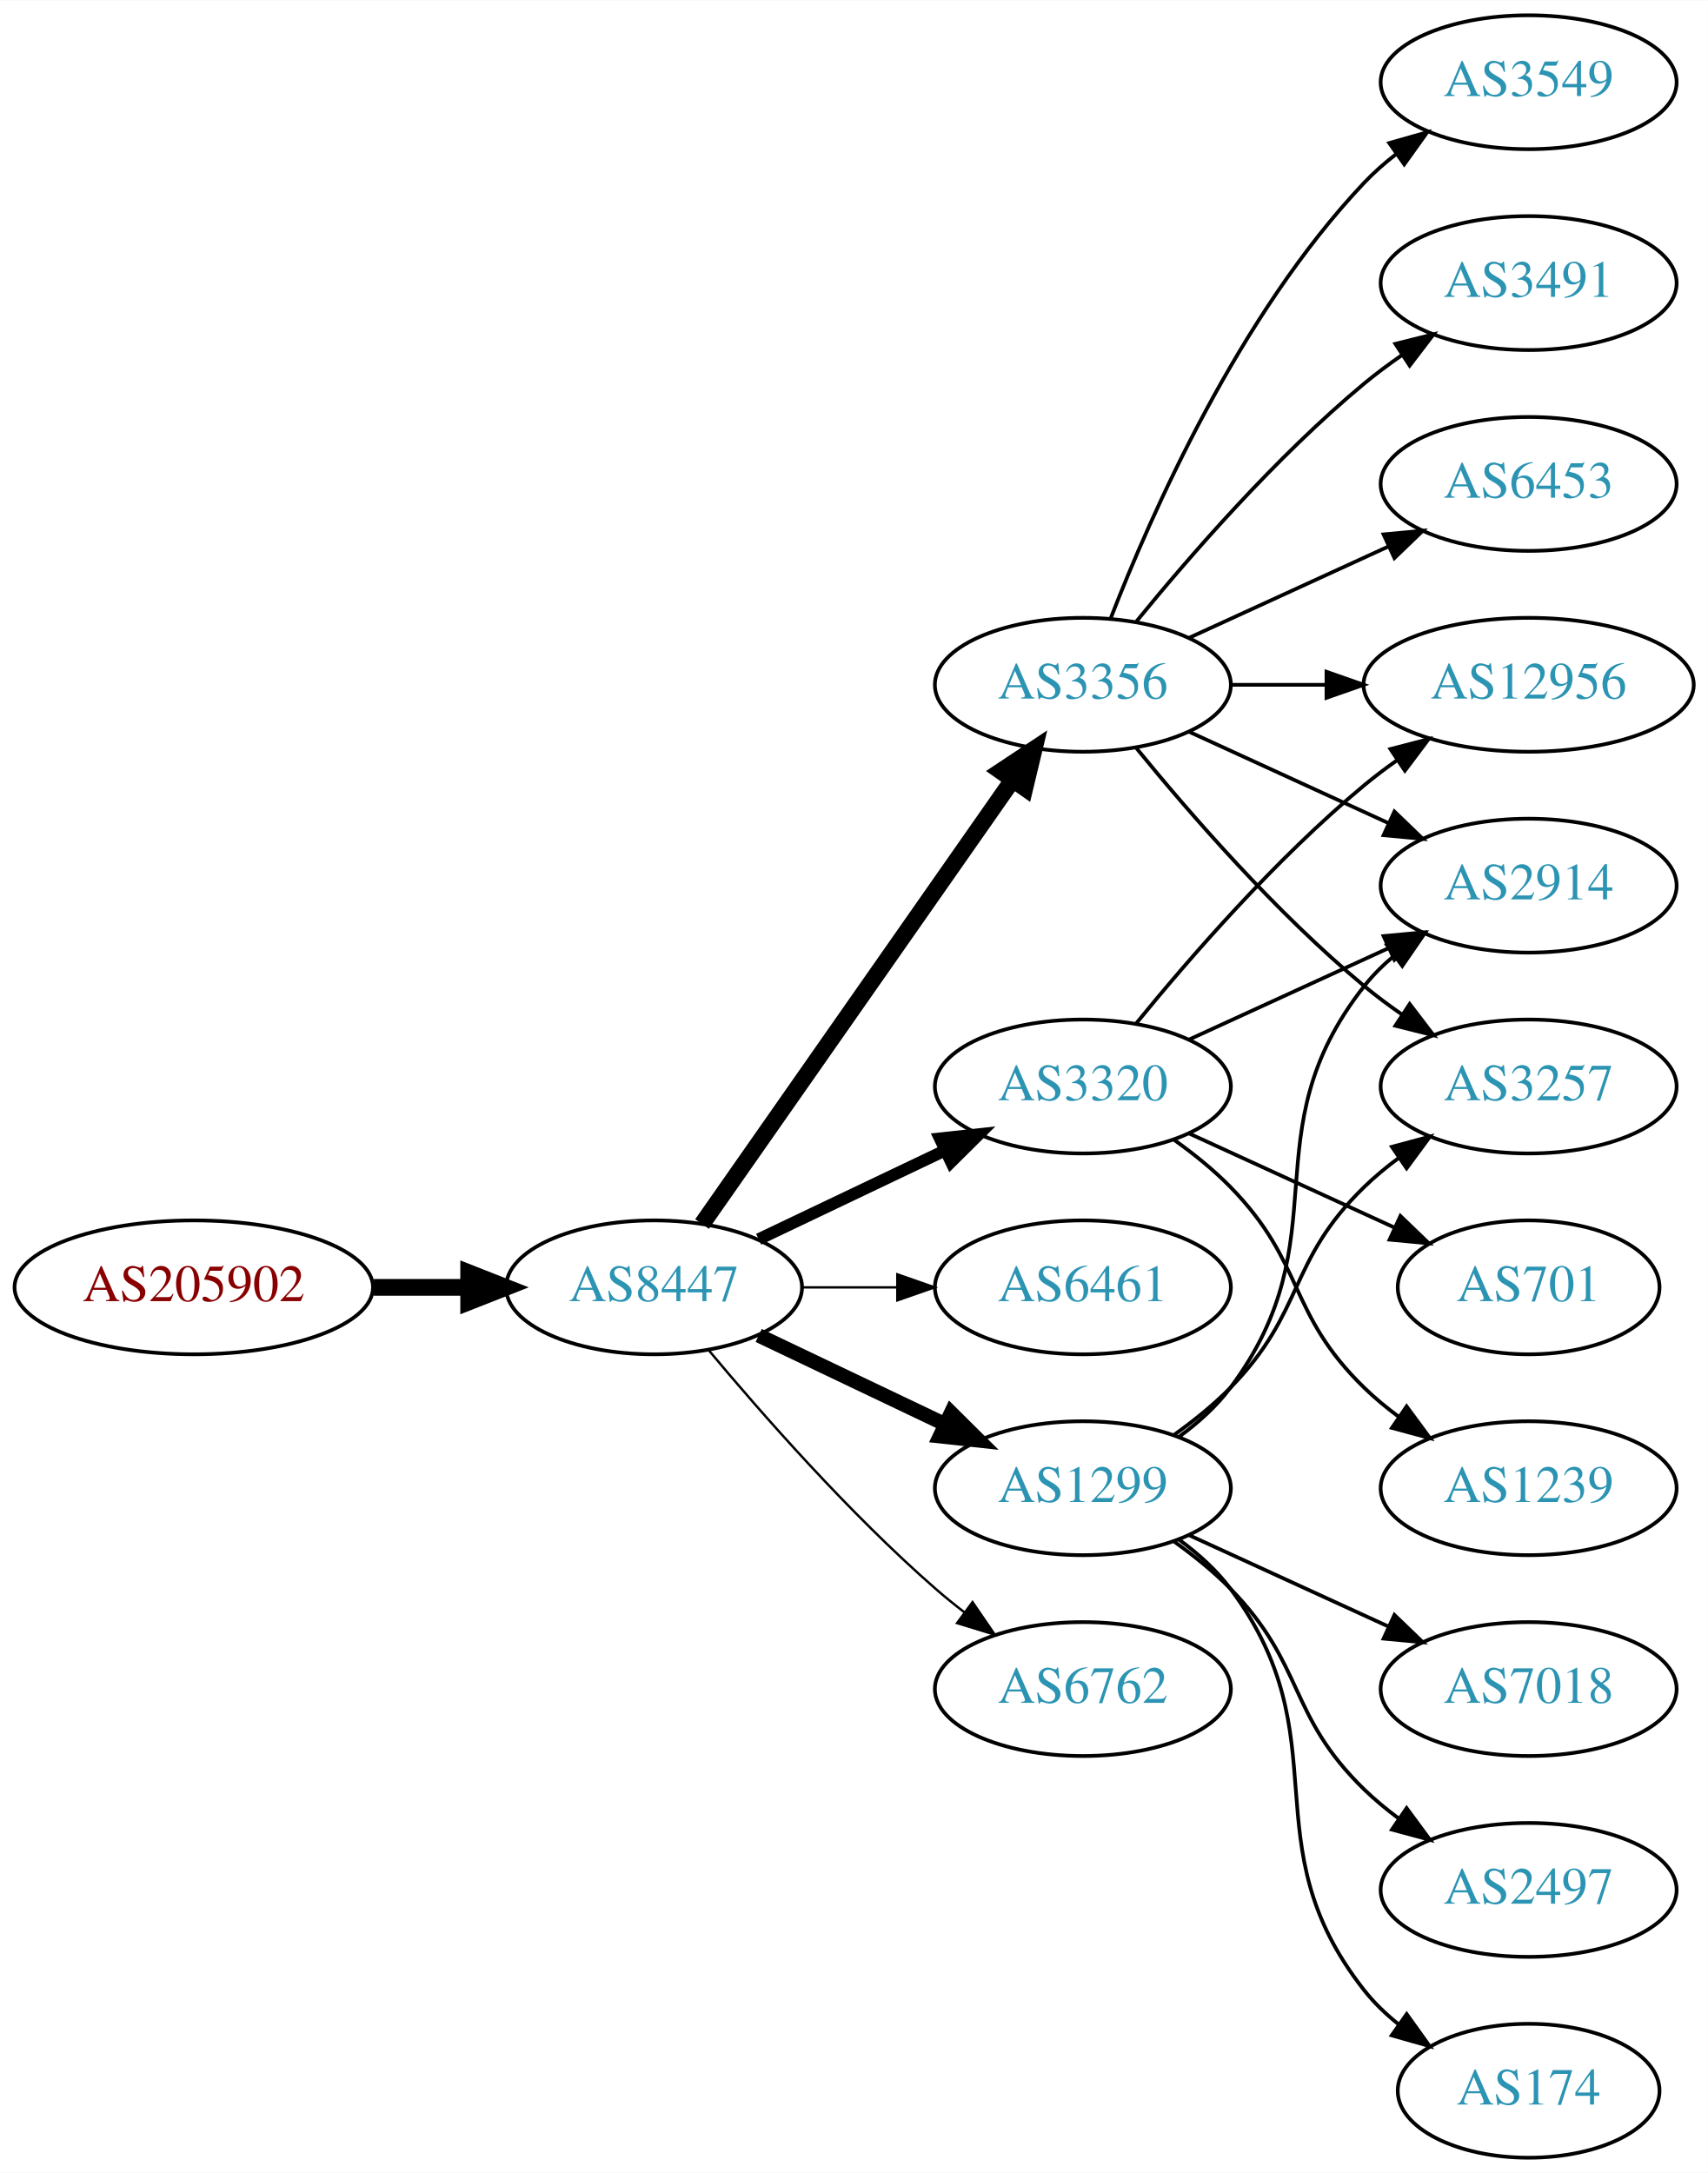
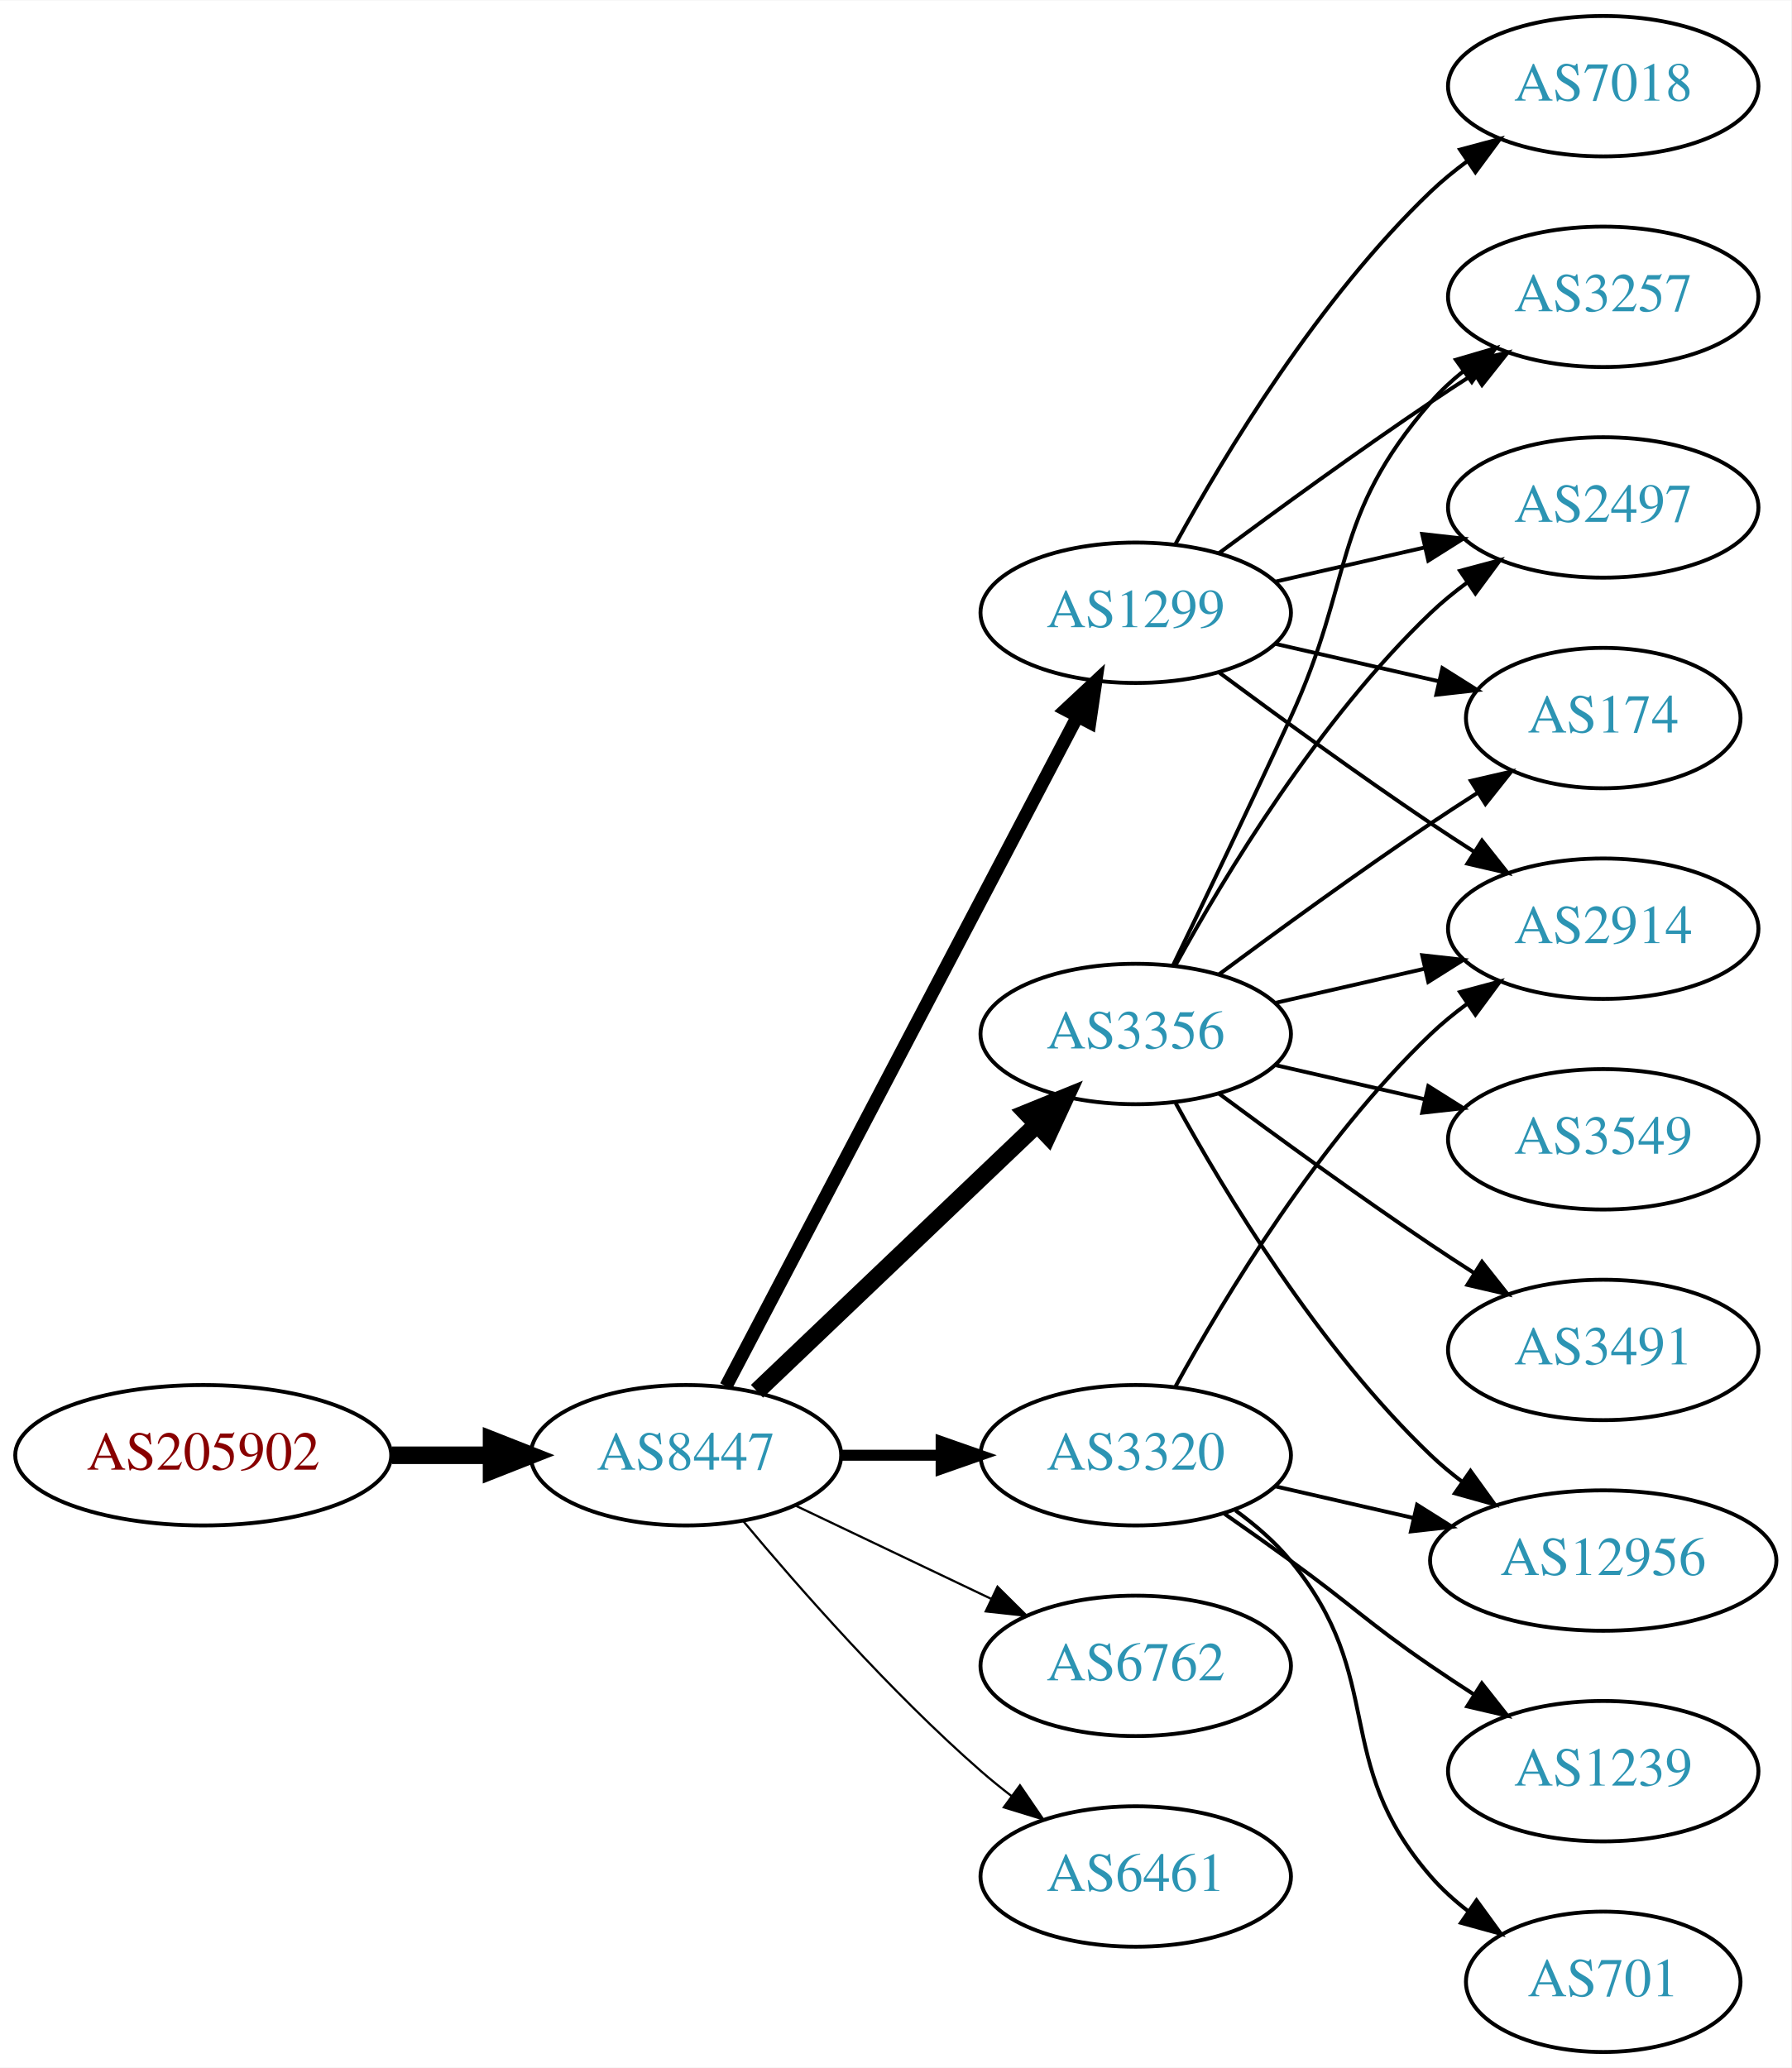
- <svg xmlns="http://www.w3.org/2000/svg" xmlns:xlink="http://www.w3.org/1999/xlink" width="459pt" height="584pt" viewBox="0.00 0.00 459.17 584.00">
-   <g id="graph0" class="graph" transform="scale(1 1) rotate(0) translate(4 580)">
-     <polygon fill="white" stroke="none" points="-4,4 -4,-580 455.17,-580 455.17,4 -4,4" />
+ <svg xmlns="http://www.w3.org/2000/svg" xmlns:xlink="http://www.w3.org/1999/xlink" width="459pt" height="530pt" viewBox="0.00 0.00 459.17 530.00">
+   <g id="graph0" class="graph" transform="scale(1 1) rotate(0) translate(4 526)">
+     <polygon fill="white" stroke="none" points="-4,4 -4,-526 455.17,-526 455.17,4 -4,4" />
    <g id="node1" class="node">
      <g id="a_node1">
        <a xlink:href="/asn/205902" xlink:title="AS205902 ~ Alu Koenig Stahl GmbH [AT]">
-           <ellipse fill="#ffffff" stroke="black" cx="48.096" cy="-234" rx="48.192" ry="18" />
-           <text text-anchor="middle" x="48.096" y="-230.3" font-family="Times,serif" font-size="14.00" fill="#880000">AS205902</text>
+           <ellipse fill="#ffffff" stroke="black" cx="48.096" cy="-153" rx="48.192" ry="18" />
+           <text text-anchor="middle" x="48.096" y="-149.3" font-family="Times,serif" font-size="14.00" fill="#880000">AS205902</text>
        </a>
      </g>
    </g>
    <g id="node2" class="node">
      <g id="a_node2">
        <a xlink:href="/asn/8447" xlink:title="AS8447 ~ A1 Telekom Austria AG [AT]">
-           <ellipse fill="#ffffff" stroke="black" cx="171.838" cy="-234" rx="39.794" ry="18" />
-           <text text-anchor="middle" x="171.838" y="-230.3" font-family="Times,serif" font-size="14.00" fill="#2c94b3">AS8447</text>
+           <ellipse fill="#ffffff" stroke="black" cx="171.838" cy="-153" rx="39.794" ry="18" />
+           <text text-anchor="middle" x="171.838" y="-149.3" font-family="Times,serif" font-size="14.00" fill="#2c94b3">AS8447</text>
        </a>
      </g>
    </g>
    <g id="edge1" class="edge">
-       <path fill="none" stroke="black" stroke-width="4.5" d="M96.513,-234C104.867,-234 113.577,-234 121.969,-234" />
-       <polygon fill="black" stroke="black" stroke-width="4.5" points="122.004,-237.938 132.004,-234 122.004,-230.063 122.004,-237.938" />
+       <path fill="none" stroke="black" stroke-width="4.5" d="M96.513,-153C104.867,-153 113.577,-153 121.969,-153" />
+       <polygon fill="black" stroke="black" stroke-width="4.5" points="122.004,-156.938 132.004,-153 122.004,-149.063 122.004,-156.938" />
    </g>
    <g id="node3" class="node">
      <g id="a_node3">
-         <a xlink:href="/asn/3356" xlink:title="AS3356 ~ Level 3 Parent, LLC [US]">
-           <ellipse fill="#ffffff" stroke="black" cx="287.131" cy="-396" rx="39.794" ry="18" />
-           <text text-anchor="middle" x="287.131" y="-392.3" font-family="Times,serif" font-size="14.00" fill="#2c94b3">AS3356</text>
+         <a xlink:href="/asn/1299" xlink:title="AS1299 ~ Telia Carrier [EU]">
+           <ellipse fill="#ffffff" stroke="black" cx="287.131" cy="-369" rx="39.794" ry="18" />
+           <text text-anchor="middle" x="287.131" y="-365.3" font-family="Times,serif" font-size="14.00" fill="#2c94b3">AS1299</text>
        </a>
      </g>
    </g>
    <g id="edge2" class="edge">
-       <path fill="none" stroke="black" stroke-width="4.5" d="M184.748,-251.031C204.67,-279.517 244.859,-336.985 268.209,-370.374" />
-       <polygon fill="black" stroke="black" stroke-width="4.5" points="265.082,-372.772 274.039,-378.71 271.535,-368.258 265.082,-372.772" />
+       <path fill="none" stroke="black" stroke-width="3.375" d="M182.109,-170.676C201.951,-208.505 248.628,-297.499 272.115,-342.278" />
+       <polygon fill="black" stroke="black" stroke-width="3.375" points="269.146,-344.152 276.89,-351.383 275.345,-340.901 269.146,-344.152" />
    </g>
    <g id="node4" class="node">
      <g id="a_node4">
-         <a xlink:href="/asn/3320" xlink:title="AS3320 ~ DTAG [DE]">
-           <ellipse fill="#ffffff" stroke="black" cx="287.131" cy="-288" rx="39.794" ry="18" />
-           <text text-anchor="middle" x="287.131" y="-284.3" font-family="Times,serif" font-size="14.00" fill="#2c94b3">AS3320</text>
+         <a xlink:href="/asn/3356" xlink:title="AS3356 ~ Level 3 Parent, LLC [US]">
+           <ellipse fill="#ffffff" stroke="black" cx="287.131" cy="-261" rx="39.794" ry="18" />
+           <text text-anchor="middle" x="287.131" y="-257.3" font-family="Times,serif" font-size="14.00" fill="#2c94b3">AS3356</text>
        </a>
      </g>
    </g>
    <g id="edge3" class="edge">
-       <path fill="none" stroke="black" stroke-width="3.214" d="M199.974,-246.934C214.968,-254.081 233.789,-263.052 250.013,-270.785" />
-       <polygon fill="black" stroke="black" stroke-width="3.214" points="248.683,-274.028 259.216,-275.171 251.695,-267.709 248.683,-274.028" />
+       <path fill="none" stroke="black" stroke-width="4.5" d="M190.045,-169.403C209.12,-187.587 240.04,-217.063 261.638,-237.651" />
+       <polygon fill="black" stroke="black" stroke-width="4.5" points="259.178,-240.747 269.133,-244.797 264.612,-235.047 259.178,-240.747" />
    </g>
    <g id="node5" class="node">
      <g id="a_node5">
-         <a xlink:href="/asn/6461" xlink:title="AS6461 ~ Zayo Bandwidth [US]">
-           <ellipse fill="#ffffff" stroke="black" cx="287.131" cy="-234" rx="39.794" ry="18" />
-           <text text-anchor="middle" x="287.131" y="-230.3" font-family="Times,serif" font-size="14.00" fill="#2c94b3">AS6461</text>
+         <a xlink:href="/asn/6762" xlink:title="AS6762 ~ TELECOM ITALIA SPARKLE S.p.A. [IT]">
+           <ellipse fill="#ffffff" stroke="black" cx="287.131" cy="-99" rx="39.794" ry="18" />
+           <text text-anchor="middle" x="287.131" y="-95.3" font-family="Times,serif" font-size="14.00" fill="#2c94b3">AS6762</text>
        </a>
      </g>
    </g>
    <g id="edge4" class="edge">
-       <path fill="none" stroke="black" stroke-width="0.643" d="M211.51,-234C219.713,-234 228.477,-234 237.009,-234" />
-       <polygon fill="black" stroke="black" stroke-width="0.643" points="237.248,-237.5 247.248,-234 237.248,-230.5 237.248,-237.5" />
+       <path fill="none" stroke="black" stroke-width="0.562" d="M199.974,-140.066C214.968,-132.919 233.789,-123.948 250.013,-116.215" />
+       <polygon fill="black" stroke="black" stroke-width="0.562" points="251.695,-119.291 259.216,-111.829 248.683,-112.972 251.695,-119.291" />
    </g>
    <g id="node6" class="node">
      <g id="a_node6">
-         <a xlink:href="/asn/1299" xlink:title="AS1299 ~ Telia Carrier [EU]">
-           <ellipse fill="#ffffff" stroke="black" cx="287.131" cy="-180" rx="39.794" ry="18" />
-           <text text-anchor="middle" x="287.131" y="-176.3" font-family="Times,serif" font-size="14.00" fill="#2c94b3">AS1299</text>
+         <a xlink:href="/asn/6461" xlink:title="AS6461 ~ Zayo Bandwidth [US]">
+           <ellipse fill="#ffffff" stroke="black" cx="287.131" cy="-45" rx="39.794" ry="18" />
+           <text text-anchor="middle" x="287.131" y="-41.3" font-family="Times,serif" font-size="14.00" fill="#2c94b3">AS6461</text>
        </a>
      </g>
    </g>
    <g id="edge5" class="edge">
-       <path fill="none" stroke="black" stroke-width="3.857" d="M199.974,-221.066C214.968,-213.919 233.789,-204.948 250.013,-197.215" />
-       <polygon fill="black" stroke="black" stroke-width="3.857" points="251.695,-200.291 259.216,-192.829 248.683,-193.972 251.695,-200.291" />
+       <path fill="none" stroke="black" stroke-width="0.562" d="M186.468,-136.183C200.751,-119.071 224.297,-92.255 247.484,-72 249.95,-69.846 252.589,-67.706 255.286,-65.628" />
+       <polygon fill="black" stroke="black" stroke-width="0.562" points="257.459,-68.375 263.44,-59.63 253.311,-62.736 257.459,-68.375" />
    </g>
    <g id="node7" class="node">
      <g id="a_node7">
-         <a xlink:href="/asn/6762" xlink:title="AS6762 ~ TELECOM ITALIA SPARKLE S.p.A. [IT]">
-           <ellipse fill="#ffffff" stroke="black" cx="287.131" cy="-126" rx="39.794" ry="18" />
-           <text text-anchor="middle" x="287.131" y="-122.3" font-family="Times,serif" font-size="14.00" fill="#2c94b3">AS6762</text>
+         <a xlink:href="/asn/3320" xlink:title="AS3320 ~ DTAG [DE]">
+           <ellipse fill="#ffffff" stroke="black" cx="287.131" cy="-153" rx="39.794" ry="18" />
+           <text text-anchor="middle" x="287.131" y="-149.3" font-family="Times,serif" font-size="14.00" fill="#2c94b3">AS3320</text>
        </a>
      </g>
    </g>
    <g id="edge6" class="edge">
-       <path fill="none" stroke="black" stroke-width="0.643" d="M186.468,-217.183C200.751,-200.071 224.297,-173.255 247.484,-153 249.95,-150.846 252.589,-148.706 255.286,-146.628" />
-       <polygon fill="black" stroke="black" stroke-width="0.643" points="257.459,-149.375 263.44,-140.63 253.311,-143.736 257.459,-149.375" />
+       <path fill="none" stroke="black" stroke-width="2.812" d="M211.51,-153C219.713,-153 228.477,-153 237.009,-153" />
+       <polygon fill="black" stroke="black" stroke-width="2.812" points="237.248,-156.5 247.248,-153 237.248,-149.5 237.248,-156.5" />
    </g>
    <g id="node8" class="node">
      <g id="a_node8">
-         <a xlink:href="/asn/3257" xlink:title="AS3257 ~ GTT [DE]">
+         <a xlink:href="/asn/2914" xlink:title="AS2914 ~ NTT America, Inc. [US]">
          <ellipse fill="#ffffff" stroke="black" cx="406.973" cy="-288" rx="39.794" ry="18" />
-           <text text-anchor="middle" x="406.973" y="-284.3" font-family="Times,serif" font-size="14.00" fill="#2c94b3">AS3257</text>
+           <text text-anchor="middle" x="406.973" y="-284.3" font-family="Times,serif" font-size="14.00" fill="#2c94b3">AS2914</text>
        </a>
      </g>
    </g>
    <g id="edge7" class="edge">
-       <path fill="none" stroke="black" d="M301.55,-378.935C315.665,-361.625 339.079,-334.655 362.777,-315 365.994,-312.332 369.494,-309.73 373.065,-307.259" />
-       <polygon fill="black" stroke="black" points="374.988,-310.183 381.421,-301.764 371.143,-304.334 374.988,-310.183" />
+       <path fill="none" stroke="black" d="M308.461,-353.723C323.324,-342.696 344.068,-327.593 362.777,-315 366.326,-312.611 370.077,-310.161 373.825,-307.758" />
+       <polygon fill="black" stroke="black" points="375.893,-310.591 382.474,-302.288 372.151,-304.675 375.893,-310.591" />
    </g>
    <g id="node9" class="node">
      <g id="a_node9">
-         <a xlink:href="/asn/3549" xlink:title="AS3549 ~ Level 3 Parent, LLC [US]">
-           <ellipse fill="#ffffff" stroke="black" cx="406.973" cy="-558" rx="39.794" ry="18" />
-           <text text-anchor="middle" x="406.973" y="-554.3" font-family="Times,serif" font-size="14.00" fill="#2c94b3">AS3549</text>
+         <a xlink:href="/asn/3257" xlink:title="AS3257 ~ GTT [DE]">
+           <ellipse fill="#ffffff" stroke="black" cx="406.973" cy="-450" rx="39.794" ry="18" />
+           <text text-anchor="middle" x="406.973" y="-446.3" font-family="Times,serif" font-size="14.00" fill="#2c94b3">AS3257</text>
        </a>
      </g>
    </g>
    <g id="edge8" class="edge">
-       <path fill="none" stroke="black" d="M294.654,-413.994C305.404,-441.728 329.062,-495.429 362.777,-531 365.363,-533.728 368.281,-536.294 371.349,-538.677" />
-       <polygon fill="black" stroke="black" points="369.503,-541.658 379.697,-544.543 373.527,-535.93 369.503,-541.658" />
+       <path fill="none" stroke="black" d="M308.461,-384.277C323.324,-395.304 344.068,-410.407 362.777,-423 366.326,-425.389 370.077,-427.839 373.825,-430.242" />
+       <polygon fill="black" stroke="black" points="372.151,-433.325 382.474,-435.712 375.893,-427.409 372.151,-433.325" />
    </g>
    <g id="node10" class="node">
      <g id="a_node10">
-         <a xlink:href="/asn/3491" xlink:title="AS3491 ~ PCCW Global, Inc. [US]">
+         <a xlink:href="/asn/7018" xlink:title="AS7018 ~ AT&amp;T Services, Inc. [US]">
          <ellipse fill="#ffffff" stroke="black" cx="406.973" cy="-504" rx="39.794" ry="18" />
-           <text text-anchor="middle" x="406.973" y="-500.3" font-family="Times,serif" font-size="14.00" fill="#2c94b3">AS3491</text>
+           <text text-anchor="middle" x="406.973" y="-500.3" font-family="Times,serif" font-size="14.00" fill="#2c94b3">AS7018</text>
        </a>
      </g>
    </g>
    <g id="edge9" class="edge">
-       <path fill="none" stroke="black" d="M301.55,-413.065C315.665,-430.375 339.079,-457.345 362.777,-477 365.994,-479.668 369.494,-482.27 373.065,-484.741" />
-       <polygon fill="black" stroke="black" points="371.143,-487.666 381.421,-490.236 374.988,-481.817 371.143,-487.666" />
+       <path fill="none" stroke="black" d="M297.372,-386.713C309.918,-409.561 334.095,-449.611 362.777,-477 365.646,-479.739 368.834,-482.347 372.144,-484.785" />
+       <polygon fill="black" stroke="black" points="370.267,-487.742 380.503,-490.477 374.207,-481.956 370.267,-487.742" />
    </g>
    <g id="node11" class="node">
      <g id="a_node11">
-         <a xlink:href="/asn/12956" xlink:title="AS12956 ~ TELXIUS [ES]">
-           <ellipse fill="#ffffff" stroke="black" cx="406.973" cy="-396" rx="44.393" ry="18" />
-           <text text-anchor="middle" x="406.973" y="-392.3" font-family="Times,serif" font-size="14.00" fill="#2c94b3">AS12956</text>
+         <a xlink:href="/asn/2497" xlink:title="AS2497 ~ Internet Initiative Japan Inc. [JP]">
+           <ellipse fill="#ffffff" stroke="black" cx="406.973" cy="-396" rx="39.794" ry="18" />
+           <text text-anchor="middle" x="406.973" y="-392.3" font-family="Times,serif" font-size="14.00" fill="#2c94b3">AS2497</text>
        </a>
      </g>
    </g>
    <g id="edge10" class="edge">
-       <path fill="none" stroke="black" d="M327.044,-396C335.146,-396 343.821,-396 352.348,-396" />
-       <polygon fill="black" stroke="black" points="352.625,-399.5 362.625,-396 352.625,-392.5 352.625,-399.5" />
+       <path fill="none" stroke="black" d="M322.85,-376.955C334.85,-379.704 348.471,-382.825 361.164,-385.733" />
+       <polygon fill="black" stroke="black" points="360.566,-389.187 371.095,-388.009 362.129,-382.364 360.566,-389.187" />
    </g>
    <g id="node12" class="node">
      <g id="a_node12">
-         <a xlink:href="/asn/6453" xlink:title="AS6453 ~ TATA COMMUNICATIONS (AMERICA) INC [US]">
-           <ellipse fill="#ffffff" stroke="black" cx="406.973" cy="-450" rx="39.794" ry="18" />
-           <text text-anchor="middle" x="406.973" y="-446.3" font-family="Times,serif" font-size="14.00" fill="#2c94b3">AS6453</text>
+         <a xlink:href="/asn/174" xlink:title="AS174 ~ Cogent Communications [US]">
+           <ellipse fill="#ffffff" stroke="black" cx="406.973" cy="-342" rx="35.194" ry="18" />
+           <text text-anchor="middle" x="406.973" y="-338.3" font-family="Times,serif" font-size="14.00" fill="#2c94b3">AS174</text>
        </a>
      </g>
    </g>
    <g id="edge11" class="edge">
-       <path fill="none" stroke="black" d="M315.76,-408.661C331.717,-415.973 351.987,-425.261 369.27,-433.181" />
-       <polygon fill="black" stroke="black" points="367.969,-436.435 378.518,-437.419 370.885,-430.071 367.969,-436.435" />
+       <path fill="none" stroke="black" d="M322.85,-361.045C335.943,-358.045 350.965,-354.604 364.606,-351.478" />
+       <polygon fill="black" stroke="black" points="365.747,-354.807 374.713,-349.162 364.184,-347.984 365.747,-354.807" />
+     </g>
+     <g id="edge17" class="edge">
+       <path fill="none" stroke="black" d="M322.85,-268.955C334.85,-271.704 348.471,-274.825 361.164,-277.733" />
+       <polygon fill="black" stroke="black" points="360.566,-281.187 371.095,-280.009 362.129,-274.364 360.566,-281.187" />
+     </g>
+     <g id="edge16" class="edge">
+       <path fill="none" stroke="black" d="M296.712,-278.633C304.636,-294.998 316.672,-320.065 326.777,-342 343.261,-377.781 336.943,-393.258 362.777,-423 365.242,-425.838 368.079,-428.477 371.097,-430.906" />
+       <polygon fill="black" stroke="black" points="369.207,-433.858 379.375,-436.836 373.283,-428.167 369.207,-433.858" />
+     </g>
+     <g id="edge18" class="edge">
+       <path fill="none" stroke="black" d="M297.372,-278.713C309.918,-301.561 334.095,-341.611 362.777,-369 365.646,-371.739 368.834,-374.347 372.144,-376.785" />
+       <polygon fill="black" stroke="black" points="370.267,-379.742 380.503,-382.477 374.207,-373.956 370.267,-379.742" />
+     </g>
+     <g id="edge15" class="edge">
+       <path fill="none" stroke="black" d="M308.461,-276.277C323.324,-287.304 344.068,-302.407 362.777,-315 366.595,-317.569 370.645,-320.21 374.675,-322.786" />
+       <polygon fill="black" stroke="black" points="373.044,-325.895 383.369,-328.271 376.779,-319.975 373.044,-325.895" />
    </g>
    <g id="node13" class="node">
      <g id="a_node13">
-         <a xlink:href="/asn/2914" xlink:title="AS2914 ~ NTT America, Inc. [US]">
-           <ellipse fill="#ffffff" stroke="black" cx="406.973" cy="-342" rx="39.794" ry="18" />
-           <text text-anchor="middle" x="406.973" y="-338.3" font-family="Times,serif" font-size="14.00" fill="#2c94b3">AS2914</text>
+         <a xlink:href="/asn/3491" xlink:title="AS3491 ~ PCCW Global, Inc. [US]">
+           <ellipse fill="#ffffff" stroke="black" cx="406.973" cy="-180" rx="39.794" ry="18" />
+           <text text-anchor="middle" x="406.973" y="-176.3" font-family="Times,serif" font-size="14.00" fill="#2c94b3">AS3491</text>
        </a>
      </g>
    </g>
    <g id="edge12" class="edge">
-       <path fill="none" stroke="black" d="M315.76,-383.339C331.717,-376.027 351.987,-366.739 369.27,-358.819" />
-       <polygon fill="black" stroke="black" points="370.885,-361.929 378.518,-354.581 367.969,-355.565 370.885,-361.929" />
-     </g>
-     <g id="edge13" class="edge">
-       <path fill="none" stroke="black" d="M301.55,-305.065C315.665,-322.375 339.079,-349.345 362.777,-369 365.515,-371.271 368.459,-373.494 371.476,-375.63" />
-       <polygon fill="black" stroke="black" points="369.808,-378.725 380.065,-381.379 373.702,-372.908 369.808,-378.725" />
-     </g>
-     <g id="edge15" class="edge">
-       <path fill="none" stroke="black" d="M315.76,-300.661C331.717,-307.973 351.987,-317.261 369.27,-325.181" />
-       <polygon fill="black" stroke="black" points="367.969,-328.435 378.518,-329.419 370.885,-322.071 367.969,-328.435" />
+       <path fill="none" stroke="black" d="M308.461,-245.723C323.324,-234.696 344.068,-219.593 362.777,-207 366.326,-204.611 370.077,-202.161 373.825,-199.758" />
+       <polygon fill="black" stroke="black" points="375.893,-202.591 382.474,-194.288 372.151,-196.675 375.893,-202.591" />
    </g>
    <g id="node14" class="node">
      <g id="a_node14">
-         <a xlink:href="/asn/701" xlink:title="AS701 ~ UUNET [US]">
-           <ellipse fill="#ffffff" stroke="black" cx="406.973" cy="-234" rx="35.194" ry="18" />
-           <text text-anchor="middle" x="406.973" y="-230.3" font-family="Times,serif" font-size="14.00" fill="#2c94b3">AS701</text>
-         </a>
-       </g>
-     </g>
-     <g id="edge14" class="edge">
-       <path fill="none" stroke="black" d="M315.76,-275.339C332.176,-267.817 353.158,-258.202 370.754,-250.139" />
-       <polygon fill="black" stroke="black" points="372.499,-253.189 380.132,-245.842 369.583,-246.826 372.499,-253.189" />
+         <a xlink:href="/asn/3549" xlink:title="AS3549 ~ Level 3 Parent, LLC [US]">
+           <ellipse fill="#ffffff" stroke="black" cx="406.973" cy="-234" rx="39.794" ry="18" />
+           <text text-anchor="middle" x="406.973" y="-230.3" font-family="Times,serif" font-size="14.00" fill="#2c94b3">AS3549</text>
+         </a>
+       </g>
+     </g>
+     <g id="edge13" class="edge">
+       <path fill="none" stroke="black" d="M322.85,-253.045C334.85,-250.296 348.471,-247.175 361.164,-244.267" />
+       <polygon fill="black" stroke="black" points="362.129,-247.636 371.095,-241.991 360.566,-240.813 362.129,-247.636" />
    </g>
    <g id="node15" class="node">
      <g id="a_node15">
-         <a xlink:href="/asn/1239" xlink:title="AS1239 ~ Sprint [US]">
-           <ellipse fill="#ffffff" stroke="black" cx="406.973" cy="-180" rx="39.794" ry="18" />
-           <text text-anchor="middle" x="406.973" y="-176.3" font-family="Times,serif" font-size="14.00" fill="#2c94b3">AS1239</text>
-         </a>
-       </g>
-     </g>
-     <g id="edge16" class="edge">
-       <path fill="none" stroke="black" d="M311.725,-273.611C316.981,-269.852 322.313,-265.563 326.777,-261 346.95,-240.383 342.084,-227.094 362.777,-207 365.623,-204.237 368.796,-201.614 372.096,-199.166" />
-       <polygon fill="black" stroke="black" points="374.162,-201.994 380.444,-193.462 370.213,-196.214 374.162,-201.994" />
+         <a xlink:href="/asn/12956" xlink:title="AS12956 ~ TELXIUS [ES]">
+           <ellipse fill="#ffffff" stroke="black" cx="406.973" cy="-126" rx="44.393" ry="18" />
+           <text text-anchor="middle" x="406.973" y="-122.3" font-family="Times,serif" font-size="14.00" fill="#2c94b3">AS12956</text>
+         </a>
+       </g>
+     </g>
+     <g id="edge14" class="edge">
+       <path fill="none" stroke="black" d="M297.372,-243.287C309.918,-220.439 334.095,-180.389 362.777,-153 365.284,-150.607 368.035,-148.313 370.898,-146.145" />
+       <polygon fill="black" stroke="black" points="372.949,-148.982 379.148,-140.39 368.944,-143.241 372.949,-148.982" />
    </g>
    <g id="edge19" class="edge">
-       <path fill="none" stroke="black" d="M311.725,-194.389C316.981,-198.148 322.313,-202.437 326.777,-207 346.95,-227.617 342.084,-240.906 362.777,-261 365.623,-263.763 368.796,-266.386 372.096,-268.834" />
-       <polygon fill="black" stroke="black" points="370.213,-271.786 380.444,-274.538 374.162,-266.006 370.213,-271.786" />
-     </g>
-     <g id="edge21" class="edge">
-       <path fill="none" stroke="black" d="M313.062,-193.882C318.138,-197.611 323.056,-202.016 326.777,-207 357.049,-247.542 331.479,-275.246 362.777,-315 365.102,-317.953 367.846,-320.67 370.805,-323.147" />
-       <polygon fill="black" stroke="black" points="368.865,-326.064 379.002,-329.145 372.998,-320.415 368.865,-326.064" />
+       <path fill="none" stroke="black" d="M297.372,-170.713C309.918,-193.561 334.095,-233.611 362.777,-261 365.646,-263.739 368.834,-266.347 372.144,-268.785" />
+       <polygon fill="black" stroke="black" points="370.267,-271.742 380.503,-274.477 374.207,-265.956 370.267,-271.742" />
+     </g>
+     <g id="edge22" class="edge">
+       <path fill="none" stroke="black" d="M322.85,-145.045C333.989,-142.493 346.524,-139.621 358.417,-136.896" />
+       <polygon fill="black" stroke="black" points="359.246,-140.297 368.211,-134.652 357.682,-133.474 359.246,-140.297" />
    </g>
    <g id="node16" class="node">
      <g id="a_node16">
-         <a xlink:href="/asn/7018" xlink:title="AS7018 ~ AT&amp;T Services, Inc. [US]">
-           <ellipse fill="#ffffff" stroke="black" cx="406.973" cy="-126" rx="39.794" ry="18" />
-           <text text-anchor="middle" x="406.973" y="-122.3" font-family="Times,serif" font-size="14.00" fill="#2c94b3">AS7018</text>
-         </a>
-       </g>
-     </g>
-     <g id="edge17" class="edge">
-       <path fill="none" stroke="black" d="M315.76,-167.339C331.717,-160.027 351.987,-150.739 369.27,-142.819" />
-       <polygon fill="black" stroke="black" points="370.885,-145.929 378.518,-138.581 367.969,-139.565 370.885,-145.929" />
+         <a xlink:href="/asn/1239" xlink:title="AS1239 ~ Sprint [US]">
+           <ellipse fill="#ffffff" stroke="black" cx="406.973" cy="-72" rx="39.794" ry="18" />
+           <text text-anchor="middle" x="406.973" y="-68.3" font-family="Times,serif" font-size="14.00" fill="#2c94b3">AS1239</text>
+         </a>
+       </g>
+     </g>
+     <g id="edge20" class="edge">
+       <path fill="none" stroke="black" d="M309.888,-137.991C315.422,-134.121 321.341,-129.936 326.777,-126 342.977,-114.271 346.283,-110.311 362.777,-99 366.306,-96.581 370.043,-94.111 373.784,-91.698" />
+       <polygon fill="black" stroke="black" points="375.856,-94.528 382.425,-86.216 372.106,-88.618 375.856,-94.528" />
    </g>
    <g id="node17" class="node">
      <g id="a_node17">
-         <a xlink:href="/asn/2497" xlink:title="AS2497 ~ Internet Initiative Japan Inc. [JP]">
-           <ellipse fill="#ffffff" stroke="black" cx="406.973" cy="-72" rx="39.794" ry="18" />
-           <text text-anchor="middle" x="406.973" y="-68.3" font-family="Times,serif" font-size="14.00" fill="#2c94b3">AS2497</text>
-         </a>
-       </g>
-     </g>
-     <g id="edge18" class="edge">
-       <path fill="none" stroke="black" d="M311.725,-165.611C316.981,-161.852 322.313,-157.563 326.777,-153 346.95,-132.383 342.084,-119.094 362.777,-99 365.623,-96.237 368.796,-93.614 372.096,-91.166" />
-       <polygon fill="black" stroke="black" points="374.162,-93.993 380.444,-85.462 370.213,-88.214 374.162,-93.993" />
-     </g>
-     <g id="node18" class="node">
-       <g id="a_node18">
-         <a xlink:href="/asn/174" xlink:title="AS174 ~ Cogent Communications [US]">
+         <a xlink:href="/asn/701" xlink:title="AS701 ~ UUNET [US]">
          <ellipse fill="#ffffff" stroke="black" cx="406.973" cy="-18" rx="35.194" ry="18" />
-           <text text-anchor="middle" x="406.973" y="-14.3" font-family="Times,serif" font-size="14.00" fill="#2c94b3">AS174</text>
-         </a>
-       </g>
-     </g>
-     <g id="edge20" class="edge">
-       <path fill="none" stroke="black" d="M313.062,-166.118C318.138,-162.389 323.056,-157.984 326.777,-153 357.049,-112.458 331.479,-84.754 362.777,-45 365.424,-41.639 368.613,-38.584 372.044,-35.839" />
-       <polygon fill="black" stroke="black" points="374.182,-38.614 380.351,-30 370.157,-32.887 374.182,-38.614" />
+           <text text-anchor="middle" x="406.973" y="-14.3" font-family="Times,serif" font-size="14.00" fill="#2c94b3">AS701</text>
+         </a>
+       </g>
+     </g>
+     <g id="edge21" class="edge">
+       <path fill="none" stroke="black" d="M312.712,-138.844C317.806,-135.128 322.82,-130.799 326.777,-126 351.842,-95.606 336.943,-74.742 362.777,-45 365.583,-41.77 368.87,-38.797 372.358,-36.098" />
+       <polygon fill="black" stroke="black" points="374.492,-38.878 380.725,-30.31 370.51,-33.121 374.492,-38.878" />
    </g>
  </g>
</svg>
